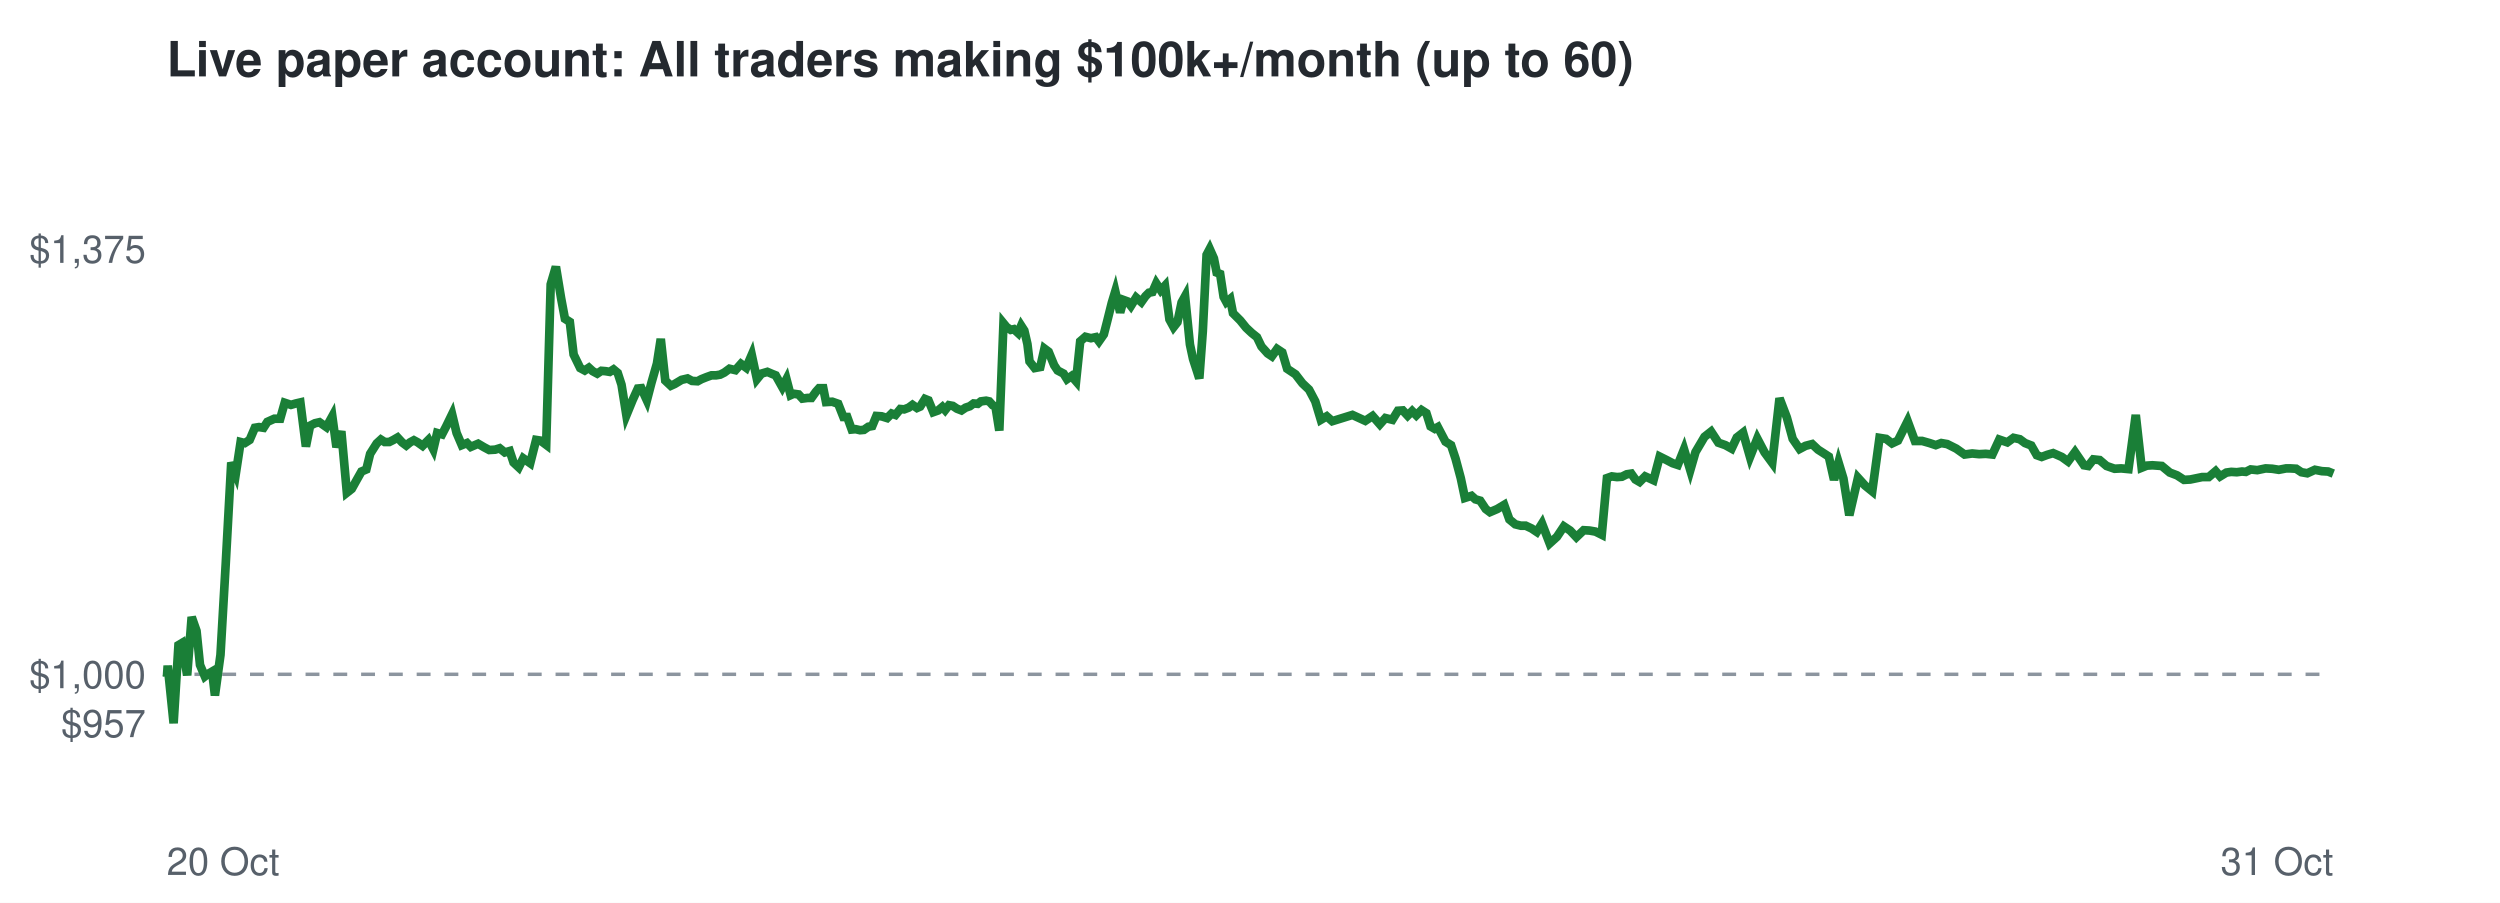
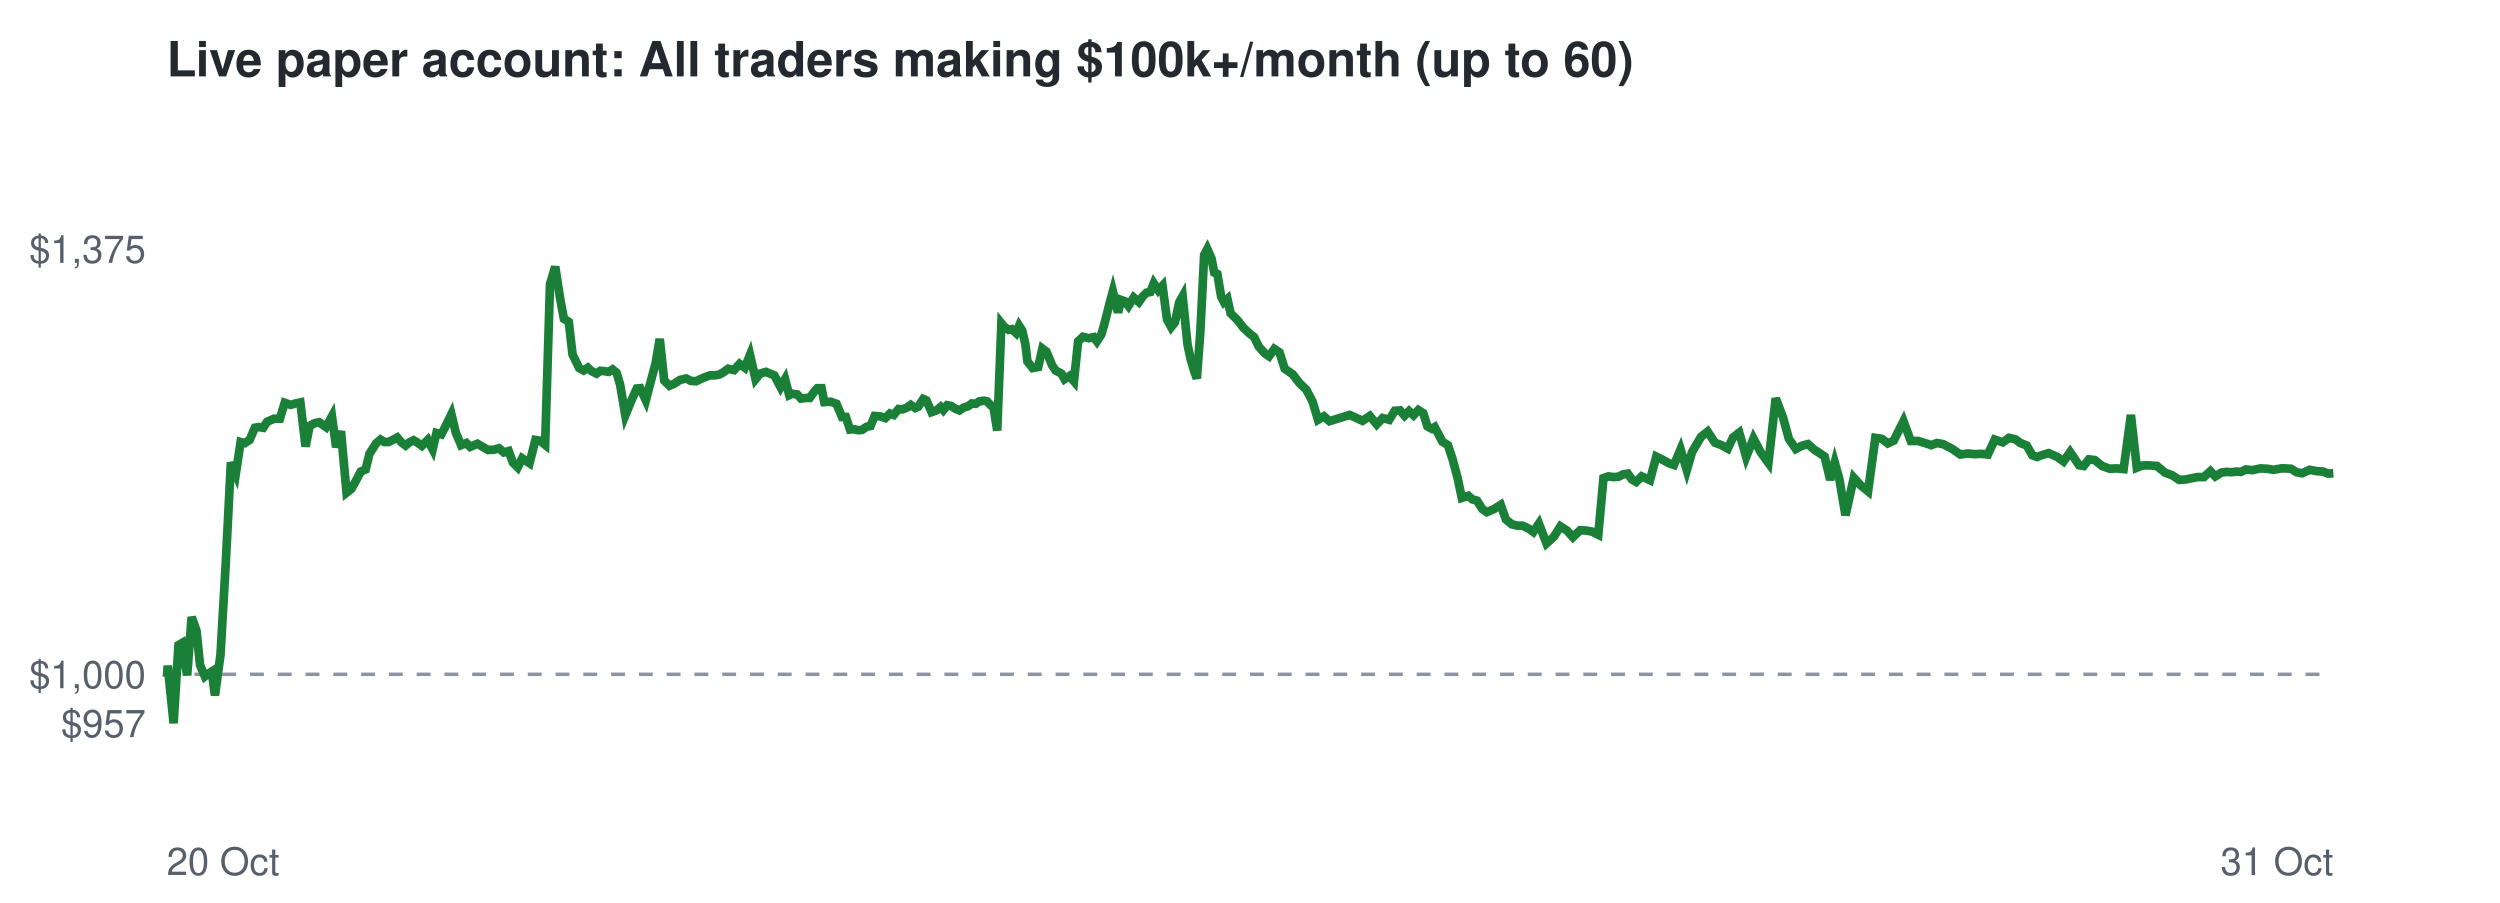
<svg xmlns="http://www.w3.org/2000/svg" viewBox="0 0 720 260" font-family="Helvetica,Arial,sans-serif">
  <rect width="720" height="260" fill="#ffffff" />
  <text x="48" y="22" font-size="14" font-weight="bold" fill="#24292f">Live paper account: All traders making $100k+/month (up to 60)</text>
  <line x1="48" x2="672" y1="194.2" y2="194.2" stroke="#8c959f" stroke-dasharray="4 4" />
  <text x="42" y="212.3" font-size="11" text-anchor="end" fill="#57606a">$957</text>
  <text x="42" y="198.2" font-size="11" text-anchor="end" fill="#57606a">$1,000</text>
  <text x="42" y="75.7" font-size="11" text-anchor="end" fill="#57606a">$1,375</text>
  <text x="48" y="252" font-size="11" fill="#57606a">20 Oct</text>
  <text x="672" y="252" font-size="11" text-anchor="end" fill="#57606a">31 Oct</text>
-   <polyline points="48.0,194.2 48.1,194.6 48.3,191.7 50.0,208.3 51.4,185.8 52.4,185.2 53.9,194.5 55.2,177.7 56.6,181.7 57.6,191.5 59.0,194.8 59.9,194.1 61.1,193.4 61.9,200.3 63.5,188.6 65.0,162.5 66.6,133.2 67.9,136.5 69.3,127.3 70.5,127.6 71.9,126.7 73.4,123.2 74.6,123.0 75.9,123.2 77.0,121.5 79.0,120.6 80.7,120.6 82.0,116.0 83.8,116.6 85.2,116.2 86.5,115.9 88.1,128.6 89.3,122.6 90.7,121.9 92.0,121.6 94.0,123.0 95.7,119.9 96.9,128.8 98.3,124.2 99.9,141.9 101.3,140.8 102.8,138.1 104.1,135.8 105.5,135.2 106.6,130.7 108.5,127.7 109.7,126.6 110.8,127.3 112.1,127.3 113.3,126.7 114.5,126.0 115.8,127.4 117.0,128.3 118.1,127.4 119.2,126.8 120.3,127.4 121.7,128.4 123.4,126.7 124.8,129.4 125.9,124.7 127.3,125.1 128.5,122.8 130.2,119.3 131.5,124.7 133.0,128.2 134.5,127.6 135.6,128.7 137.7,127.8 139.4,128.8 140.9,129.6 142.6,129.5 143.9,129.1 145.4,130.3 146.8,129.9 147.9,133.2 149.4,134.6 150.7,132.0 152.7,133.4 154.4,126.7 155.7,126.9 157.3,128.1 158.6,81.9 160.1,76.8 161.6,85.9 162.7,91.8 164.1,92.7 165.2,102.1 167.1,106.0 168.4,106.7 169.6,105.9 170.7,106.9 172.0,107.6 173.2,106.8 174.4,106.9 175.6,107.1 176.7,106.4 177.9,107.4 179.0,110.8 180.4,119.6 182.2,115.2 183.7,111.9 184.7,111.8 186.3,115.3 187.6,110.3 189.2,104.7 190.3,97.6 191.6,109.6 193.2,111.1 194.3,110.6 196.3,109.4 198.0,109.0 199.3,109.7 200.9,109.8 202.0,109.2 203.5,108.6 204.9,108.1 206.2,108.1 207.4,107.9 208.6,107.3 210.1,106.2 211.8,106.6 213.4,104.8 214.9,105.9 216.5,102.2 218.0,109.2 219.3,107.6 221.0,107.1 222.4,107.7 223.4,108.1 225.3,111.5 226.5,109.2 227.7,113.8 228.6,113.4 230.0,113.6 231.1,114.8 232.6,114.6 233.7,114.6 235.0,112.8 235.9,111.8 237.1,111.8 237.9,115.8 239.7,115.7 241.4,116.3 242.9,120.1 244.0,120.1 245.3,123.7 246.4,123.6 247.7,123.9 248.8,123.8 250.1,122.9 251.2,122.7 252.4,119.8 253.9,119.9 255.5,120.4 256.8,119.1 257.9,119.5 259.3,117.8 260.4,117.9 261.7,117.4 262.8,116.6 264.1,117.5 265.0,117.1 266.4,114.9 267.4,115.3 268.8,118.7 270.2,118.2 271.4,117.2 272.2,118.1 273.3,116.7 274.4,116.9 275.6,117.7 276.9,118.2 278.1,117.4 279.3,117.0 280.4,116.2 281.6,116.3 282.5,115.6 284.0,115.4 284.9,115.6 285.9,116.7 286.7,117.1 287.8,124.0 289.0,93.1 289.9,94.2 291.1,95.0 292.0,94.8 293.2,95.9 294.1,93.8 295.0,95.2 295.9,99.1 296.5,104.1 298.0,106.0 299.6,105.7 300.8,100.4 302.0,101.3 303.6,105.2 304.6,106.7 306.3,107.6 307.3,109.2 308.6,108.3 309.9,109.8 311.1,98.3 312.6,97.0 314.2,97.4 315.6,97.1 316.5,98.3 317.9,96.3 318.8,92.8 320.2,87.2 321.2,83.9 322.6,90.0 323.6,86.4 324.7,86.8 325.7,88.1 327.2,85.7 328.7,87.0 329.9,85.3 330.9,84.3 331.9,84.1 333.0,81.6 334.3,83.6 335.5,82.3 336.8,92.0 338.0,94.2 339.1,92.8 340.3,87.1 341.3,85.3 342.7,99.2 343.6,103.4 344.8,107.1 345.4,109.0 346.4,95.5 347.5,73.4 348.4,71.7 349.6,74.4 350.4,78.5 351.4,78.9 352.4,85.5 353.2,87.0 354.3,86.1 355.1,90.2 357.2,92.3 358.9,94.4 360.5,95.9 362.0,97.1 363.3,99.8 365.1,101.8 366.3,102.6 367.8,100.5 369.3,101.5 370.7,106.2 373.1,107.8 375.1,110.4 377.0,112.2 378.8,115.6 380.4,120.9 382.1,119.9 383.7,121.3 389.5,119.5 393.2,121.2 395.3,119.8 397.4,122.2 399.0,120.4 401.0,120.9 402.6,118.3 404.0,118.2 405.4,119.7 406.7,118.4 407.9,119.6 409.4,118.1 410.8,119.0 412.0,122.8 413.2,123.5 414.1,123.0 416.3,127.2 417.9,128.2 419.2,132.1 420.7,137.7 421.9,143.4 423.8,142.8 424.9,143.8 426.3,144.2 427.9,146.6 429.1,147.5 431.2,146.6 433.2,145.4 434.7,149.6 436.4,151.0 438.0,151.4 439.4,151.4 441.1,152.2 442.6,153.2 444.1,150.8 446.3,156.5 448.4,154.6 450.4,151.6 452.2,152.8 454.0,154.7 456.1,152.7 457.8,152.8 459.5,153.1 461.3,154.0 462.8,137.7 464.2,137.2 465.7,137.4 467.1,137.3 468.5,136.6 469.8,136.4 471.0,138.1 472.2,138.8 473.8,137.2 476.2,138.3 478.0,131.5 480.0,132.5 481.7,133.4 483.2,133.9 485.0,129.4 486.8,135.4 488.3,130.2 490.9,125.8 492.8,124.3 494.9,127.5 496.9,128.2 498.7,129.2 500.2,126.0 502.0,124.6 504.0,131.6 506.1,126.3 508.2,130.3 510.4,133.3 512.5,114.7 514.6,120.2 516.3,126.4 518.3,129.3 520.0,128.4 521.9,127.9 523.6,129.5 525.0,130.4 526.7,131.5 528.2,138.2 529.5,133.2 530.9,137.8 532.6,148.4 535.1,137.6 537.1,139.8 539.2,141.5 541.3,126.1 543.2,126.4 544.9,127.7 546.6,126.9 549.4,121.3 551.5,127.0 553.6,127.0 555.7,127.6 557.5,128.2 559.1,127.6 560.8,127.9 563.4,129.2 565.8,130.9 568.0,130.6 570.0,130.8 571.9,130.7 573.8,130.9 575.8,126.6 578.1,127.4 579.9,126.1 581.7,126.5 583.2,127.6 585.0,128.3 586.6,131.1 588.0,131.6 589.6,131.0 591.3,130.5 593.8,131.6 595.6,132.9 597.6,130.2 600.2,134.0 601.4,134.2 602.9,132.3 604.7,132.5 606.7,134.2 609.0,135.0 610.9,134.9 613.0,135.1 615.1,119.5 616.8,134.7 618.3,134.1 619.9,134.0 622.6,134.2 624.9,136.1 627.0,136.9 629.0,138.2 630.8,138.1 634.2,137.4 636.1,137.4 638.1,135.7 639.4,137.2 641.2,136.1 642.6,135.9 644.2,136.0 645.7,135.8 646.8,135.9 648.2,135.2 650.1,135.4 652.5,134.9 654.4,135.0 656.3,135.3 658.4,134.9 659.6,134.9 661.3,135.0 662.8,136.0 664.5,136.3 666.7,135.3 668.7,135.7 670.5,135.8 672.0,136.4" fill="none" stroke="#1a7f37" stroke-width="2.5" />
+   <polyline points="48.0,194.2 48.1,194.6 48.3,191.7 50.0,208.3 51.4,185.8 52.4,185.2 53.9,194.5 55.2,177.7 56.6,181.7 57.6,191.5 59.0,194.8 59.9,194.1 61.0,193.4 61.9,200.3 63.5,188.6 65.0,162.5 66.5,133.2 67.9,136.5 69.3,127.3 70.5,127.6 71.9,126.7 73.4,123.2 74.5,123.0 75.8,123.2 76.9,121.5 78.9,120.6 80.6,120.6 82.0,116.0 83.7,116.6 85.1,116.2 86.5,115.9 88.0,128.6 89.2,122.6 90.6,121.9 91.9,121.6 93.9,123.0 95.6,119.9 96.8,128.8 98.2,124.2 99.8,141.9 101.2,140.8 102.7,138.1 103.9,135.8 105.3,135.2 106.4,130.7 108.3,127.7 109.6,126.6 110.7,127.3 111.9,127.3 113.1,126.7 114.4,126.0 115.6,127.4 116.8,128.3 117.9,127.4 119.1,126.8 120.1,127.4 121.5,128.4 123.2,126.7 124.6,129.4 125.7,124.7 127.1,125.1 128.3,122.8 130.0,119.3 131.3,124.7 132.8,128.2 134.3,127.6 135.4,128.7 137.5,127.8 139.2,128.8 140.6,129.6 142.3,129.5 143.7,129.1 145.1,130.3 146.5,129.9 147.7,133.2 149.1,134.6 150.4,132.0 152.5,133.4 154.2,126.7 155.5,126.9 157.0,128.1 158.4,81.9 159.9,76.8 161.3,85.9 162.4,91.8 163.8,92.7 164.9,102.1 166.8,106.0 168.1,106.7 169.3,105.9 170.4,106.9 171.8,107.6 172.9,106.8 174.1,106.9 175.3,107.1 176.4,106.4 177.6,107.4 178.6,110.8 180.1,119.6 181.9,115.2 183.4,111.9 184.4,111.8 186.0,115.3 187.3,110.3 188.8,104.7 190.0,97.6 191.3,109.6 192.8,111.1 194.0,110.6 195.9,109.4 197.6,109.0 199.0,109.7 200.5,109.8 201.7,109.2 203.1,108.6 204.5,108.1 205.8,108.1 207.1,107.9 208.2,107.3 209.7,106.2 211.4,106.6 213.0,104.8 214.5,105.9 216.0,102.2 217.6,109.2 218.9,107.6 220.6,107.1 222.0,107.7 223.0,108.1 224.8,111.5 226.1,109.2 227.3,113.8 228.2,113.4 229.6,113.6 230.7,114.8 232.2,114.6 233.2,114.6 234.5,112.8 235.4,111.8 236.6,111.8 237.4,115.8 239.3,115.7 240.9,116.3 242.5,120.1 243.6,120.1 244.8,123.7 245.9,123.6 247.2,123.9 248.3,123.8 249.6,122.9 250.7,122.7 251.9,119.8 253.4,119.9 255.0,120.4 256.3,119.1 257.4,119.5 258.8,117.8 259.9,117.9 261.2,117.4 262.3,116.6 263.6,117.5 264.5,117.1 265.9,114.9 266.8,115.3 268.3,118.7 269.7,118.2 270.9,117.2 271.7,118.1 272.8,116.7 273.9,116.9 275.1,117.7 276.3,118.2 277.5,117.4 278.8,117.0 279.9,116.2 281.0,116.3 282.0,115.6 283.4,115.4 284.3,115.6 285.3,116.7 286.1,117.1 287.2,124.0 288.4,93.1 289.3,94.2 290.5,95.0 291.4,94.8 292.6,95.9 293.5,93.8 294.4,95.2 295.3,99.1 295.9,104.1 297.4,106.0 299.0,105.7 300.2,100.4 301.4,101.3 303.0,105.2 304.0,106.7 305.7,107.6 306.6,109.2 308.0,108.3 309.3,109.8 310.5,98.3 311.9,97.0 313.6,97.4 315.0,97.1 315.9,98.3 317.2,96.3 318.2,92.8 319.6,87.2 320.5,83.9 322.0,90.0 322.9,86.4 324.0,86.8 325.0,88.1 326.5,85.7 328.0,87.0 329.2,85.3 330.2,84.3 331.3,84.1 332.3,81.6 333.6,83.6 334.8,82.3 336.1,92.0 337.3,94.2 338.4,92.8 339.6,87.1 340.6,85.3 342.0,99.2 342.9,103.4 344.0,107.1 344.7,109.0 345.7,95.5 346.8,73.4 347.7,71.7 348.9,74.4 349.7,78.5 350.6,78.9 351.7,85.5 352.5,87.0 353.5,86.1 354.4,90.2 356.5,92.3 358.1,94.4 359.7,95.9 361.2,97.1 362.5,99.8 364.3,101.8 365.5,102.6 367.0,100.5 368.5,101.5 370.0,106.2 372.3,107.8 374.3,110.4 376.2,112.2 378.0,115.6 379.6,120.9 381.3,119.9 382.9,121.3 388.7,119.5 392.4,121.2 394.5,119.8 396.5,122.2 398.2,120.4 400.1,120.9 401.7,118.3 403.2,118.2 404.5,119.7 405.8,118.4 407.1,119.6 408.5,118.1 409.9,119.0 411.1,122.8 412.4,123.5 413.2,123.0 415.4,127.2 417.0,128.2 418.3,132.1 419.8,137.7 421.0,143.4 422.9,142.8 424.0,143.8 425.4,144.2 426.9,146.6 428.2,147.5 430.3,146.6 432.2,145.4 433.7,149.6 435.4,151.0 437.1,151.4 438.5,151.4 440.2,152.2 441.6,153.2 443.2,150.8 445.4,156.5 447.5,154.6 449.4,151.6 451.3,152.8 453.0,154.7 455.1,152.7 456.8,152.8 458.5,153.1 460.3,154.0 461.8,137.7 463.2,137.2 464.7,137.4 466.1,137.3 467.5,136.6 468.8,136.4 470.0,138.1 471.2,138.8 472.8,137.2 475.2,138.3 477.0,131.5 479.0,132.5 480.6,133.4 482.1,133.9 484.0,129.4 485.8,135.4 487.3,130.2 489.9,125.8 491.8,124.3 493.9,127.5 495.8,128.2 497.6,129.2 499.1,126.0 500.9,124.6 502.9,131.6 505.0,126.3 507.1,130.3 509.3,133.3 511.4,114.7 513.5,120.2 515.2,126.4 517.2,129.3 518.9,128.4 520.7,127.9 522.5,129.5 523.9,130.4 525.5,131.5 527.1,138.2 528.4,133.2 529.7,137.8 531.5,148.4 533.9,137.6 535.9,139.8 538.0,141.5 540.1,126.1 542.0,126.4 543.7,127.7 545.4,126.9 548.2,121.3 550.3,127.0 552.4,127.0 554.4,127.6 556.2,128.2 557.8,127.6 559.6,127.9 562.1,129.2 564.6,130.9 566.8,130.6 568.7,130.8 570.6,130.7 572.5,130.9 574.5,126.6 576.8,127.4 578.6,126.1 580.4,126.5 581.9,127.6 583.7,128.3 585.3,131.1 586.7,131.6 588.3,131.0 590.0,130.5 592.5,131.6 594.3,132.9 596.2,130.2 598.8,134.0 600.1,134.2 601.6,132.3 603.3,132.5 605.4,134.2 607.6,135.0 609.6,134.9 611.6,135.1 613.7,119.5 615.4,134.7 616.9,134.1 618.5,134.0 621.2,134.2 623.5,136.1 625.6,136.9 627.6,138.2 629.4,138.1 632.8,137.4 634.7,137.4 636.6,135.7 638.0,137.2 639.8,136.1 641.2,135.9 642.7,136.0 644.2,135.8 645.4,135.9 646.8,135.2 648.7,135.4 651.0,134.9 652.9,135.0 654.8,135.3 657.0,134.9 658.1,134.9 659.8,135.0 661.4,136.0 663.0,136.3 665.2,135.3 667.2,135.7 669.0,135.8 670.5,136.4 672.0,136.3" fill="none" stroke="#1a7f37" stroke-width="2.5" />
</svg>
